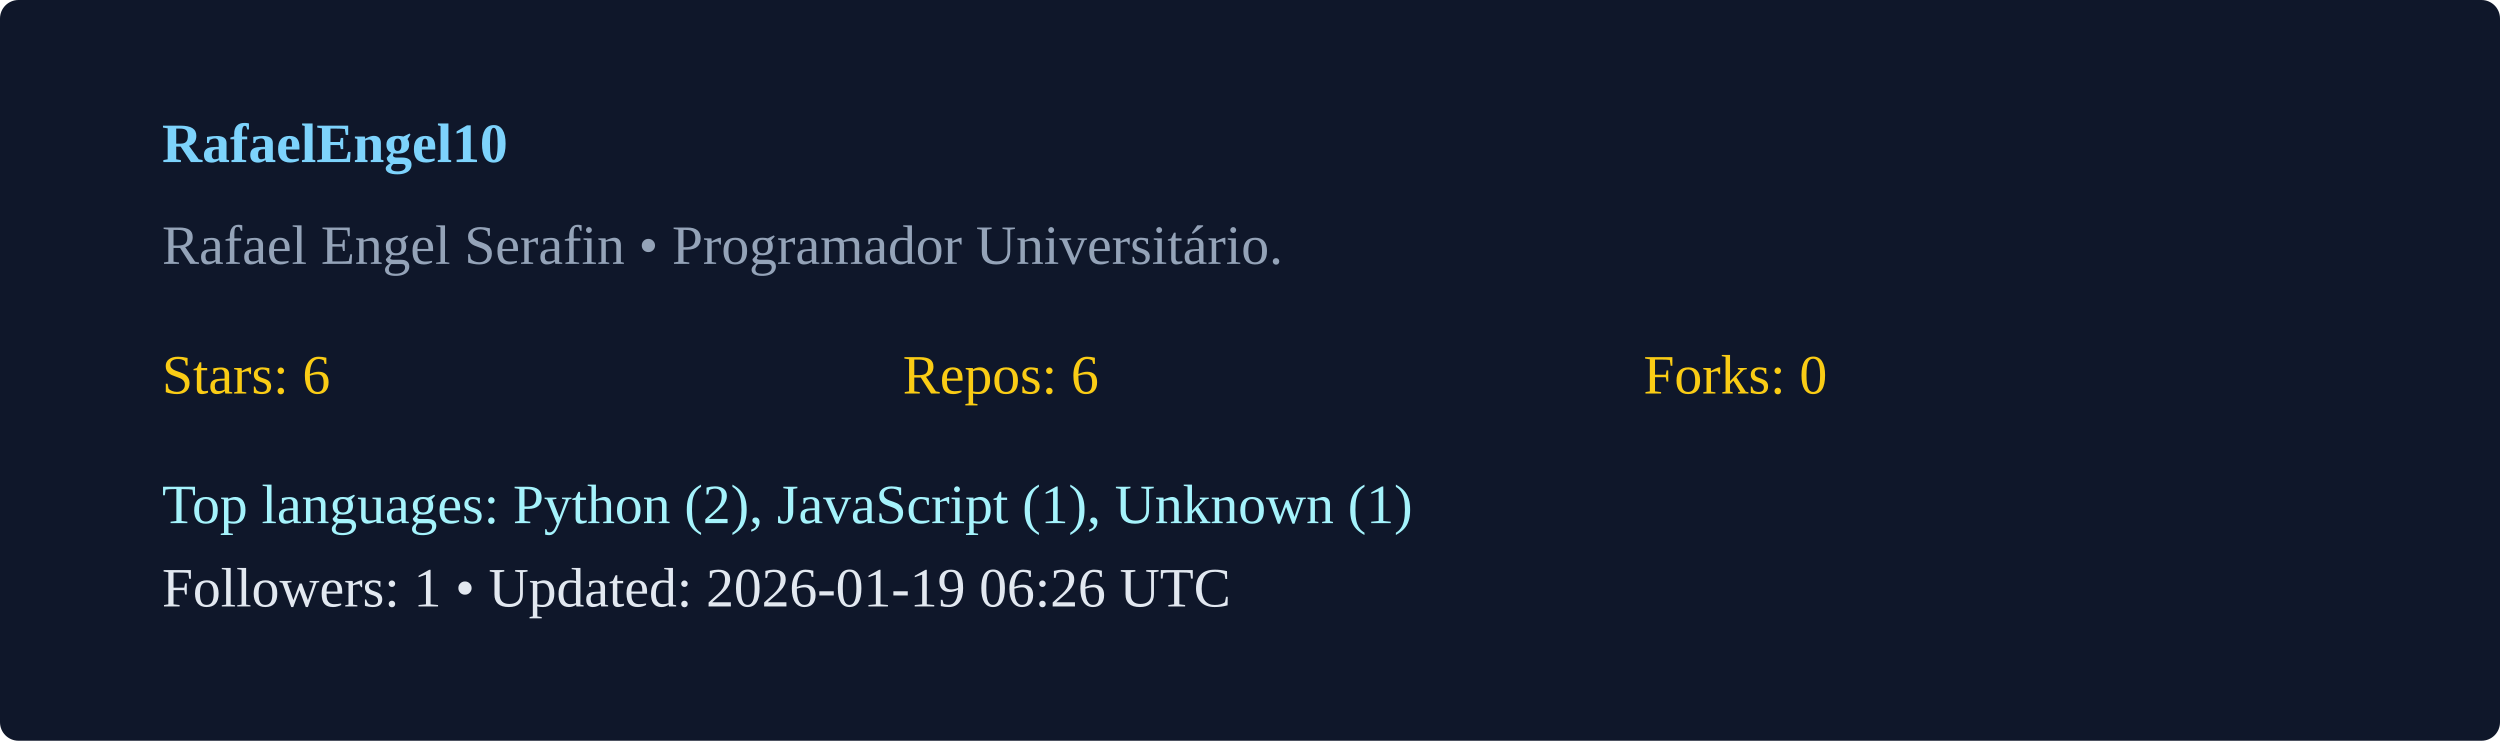
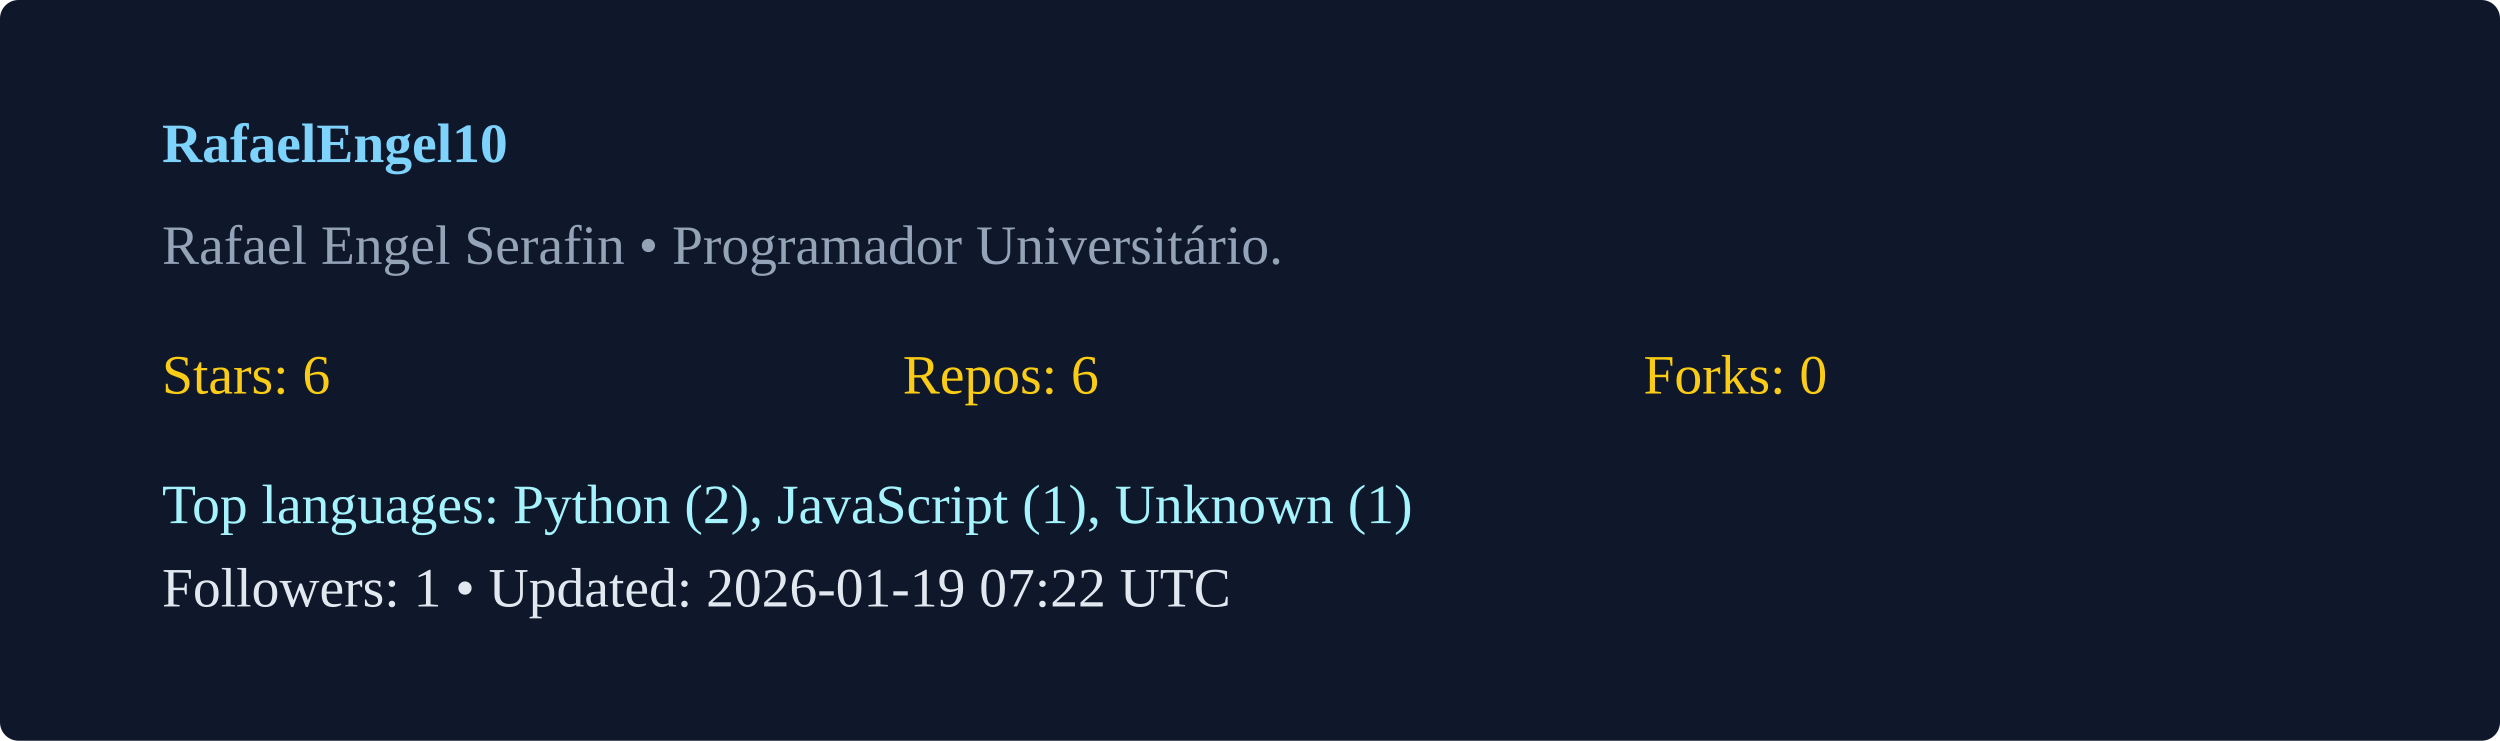
<svg xmlns="http://www.w3.org/2000/svg" width="540" height="160" viewBox="0 0 540 160">
  <rect width="100%" height="100%" rx="4" fill="#0f172a" />
  <g transform="translate(35,35)">
    <text x="0" y="0" fill="#7dd3fc" font-weight="600">RafaelEngel10</text>
    <text x="0" y="22" fill="#94a3b8">Rafael Engel Serafin  • Programador Universitário. </text>
    <g transform="translate(0,50)">
      <text x="0" y="0" fill="#facc15">Stars: 6</text>
      <text x="160" y="0" fill="#facc15">Repos: 6</text>
      <text x="320" y="0" fill="#facc15">Forks: 0</text>
      <text x="0" y="28" fill="#a5f3fc">Top languages: Python (2), JavaScript (1), Unknown (1)</text>
-       <text x="0" y="46" fill="#e2e8f0">Followers: 1 • Updated: 2026-01-19 06:26 UTC</text>
+       <text x="0" y="46" fill="#e2e8f0">Followers: 1 • Updated: 2026-01-19 07:22 UTC</text>
    </g>
  </g>
</svg>
